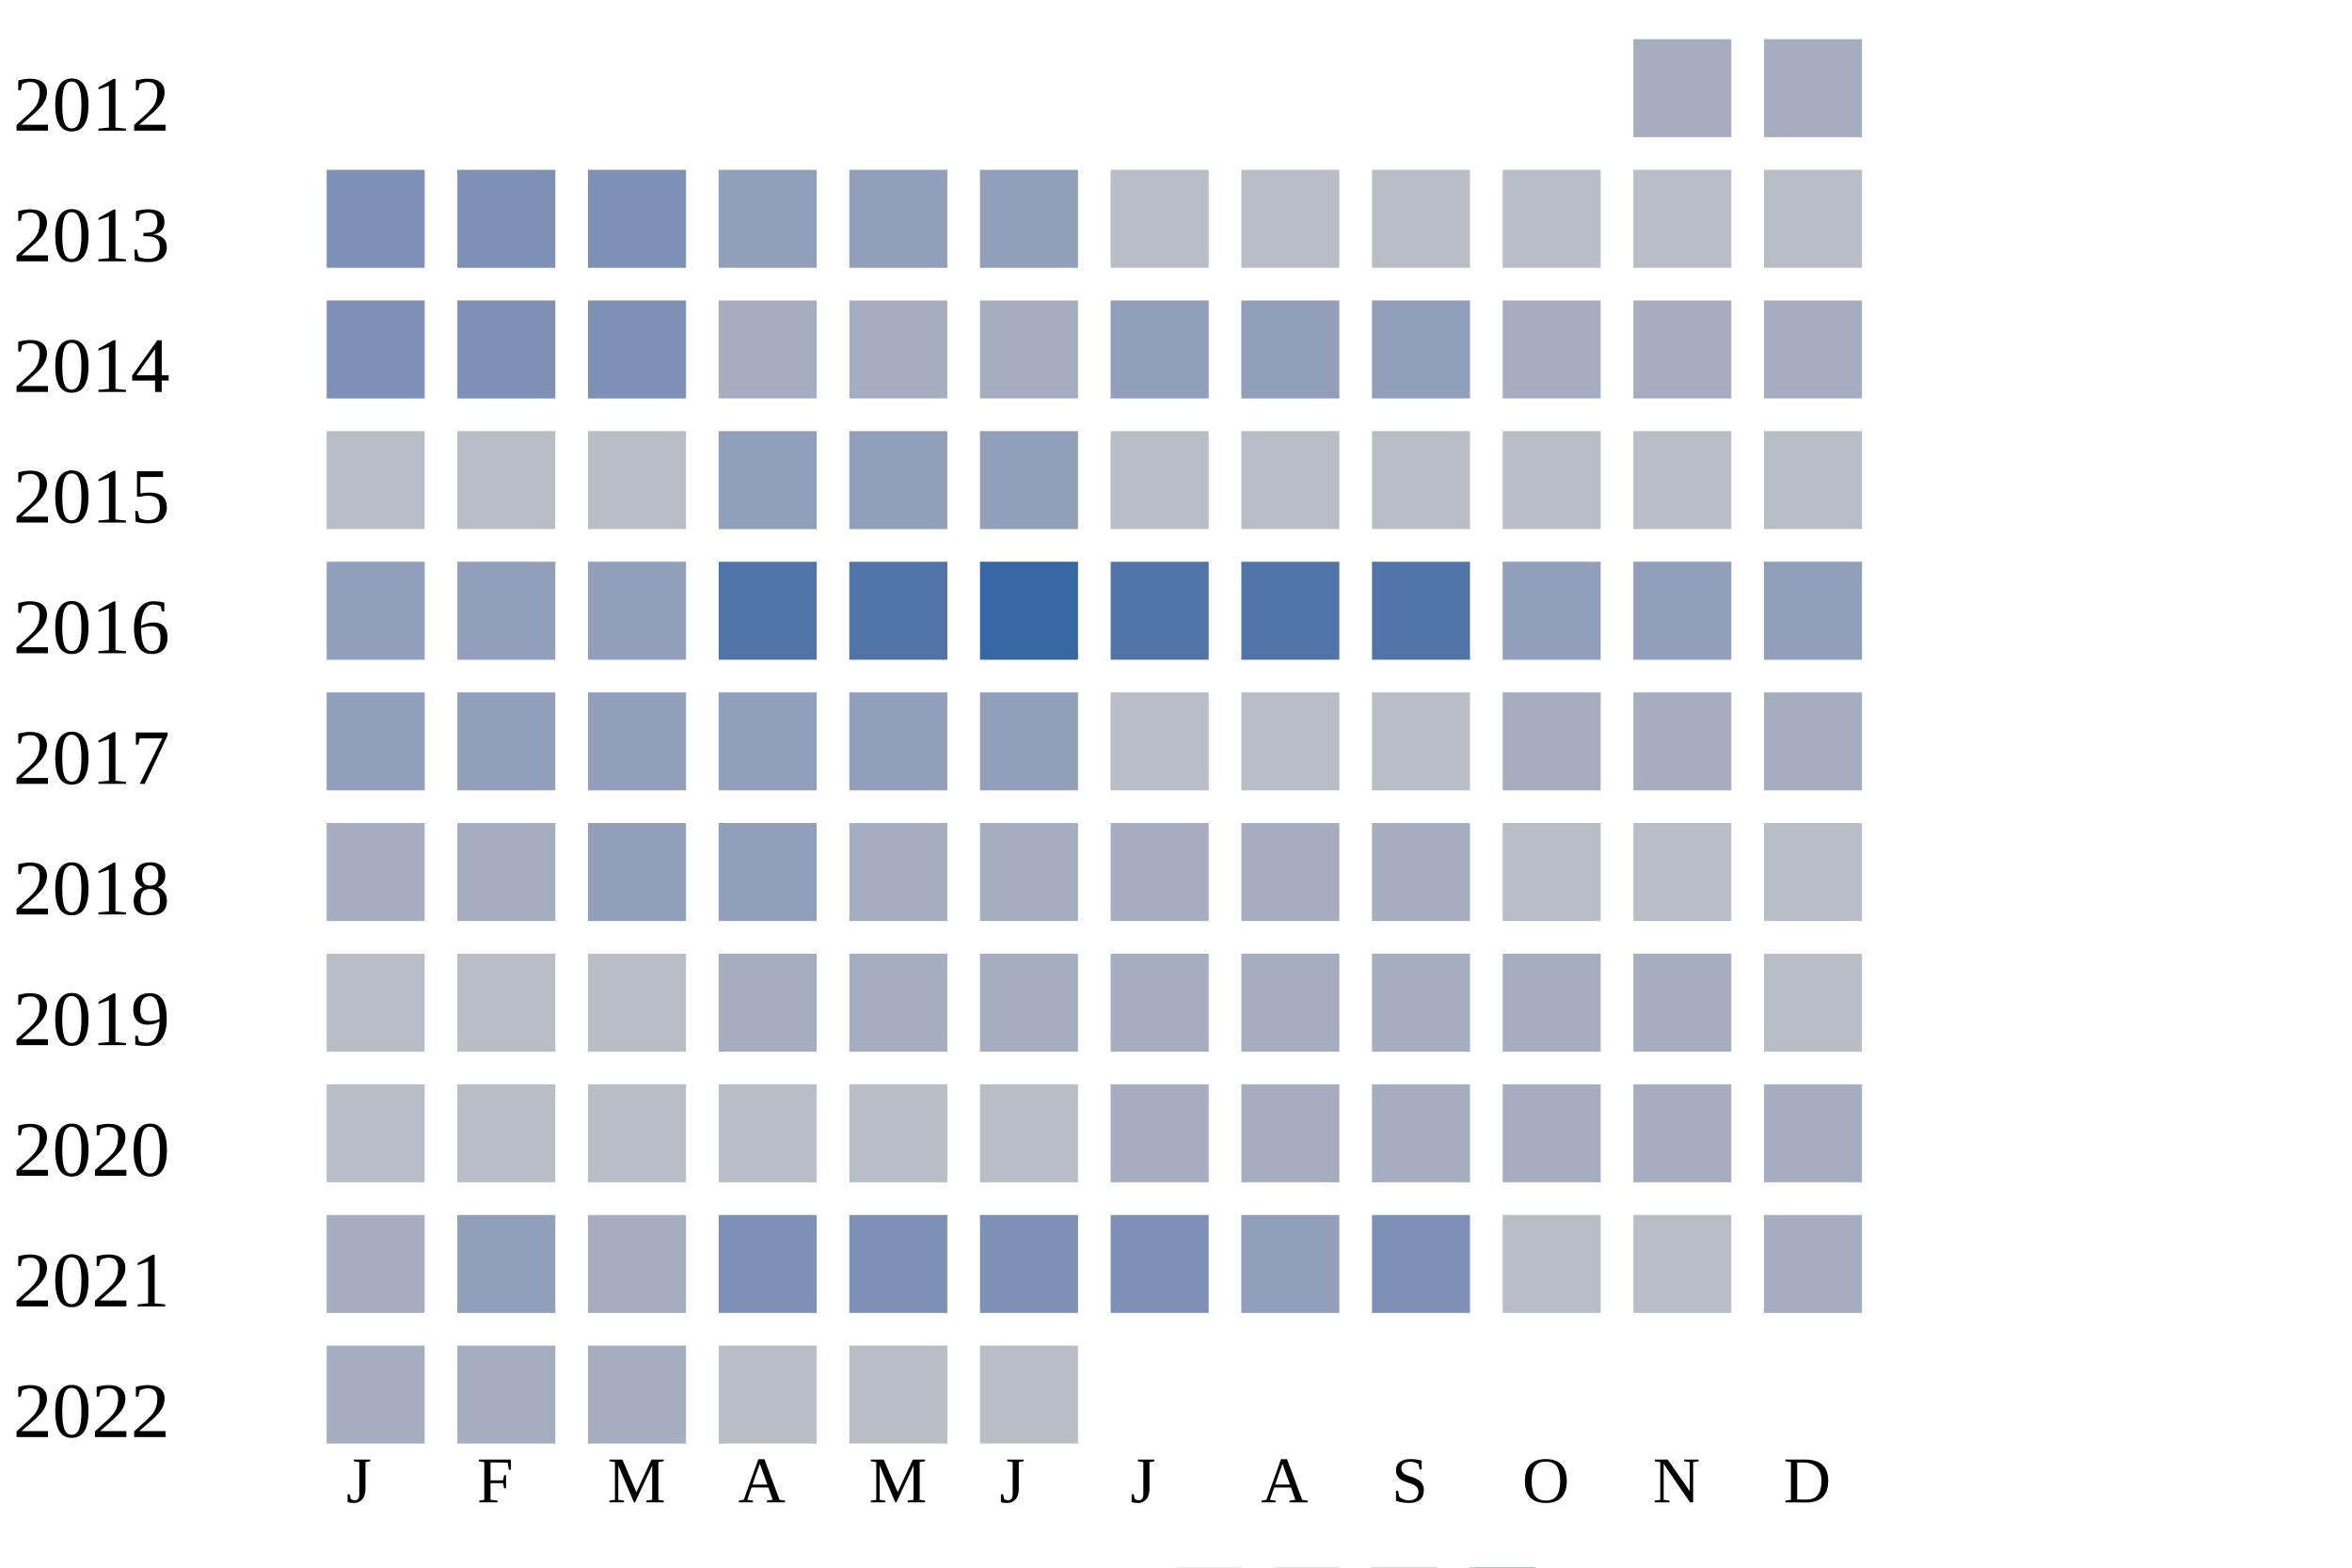
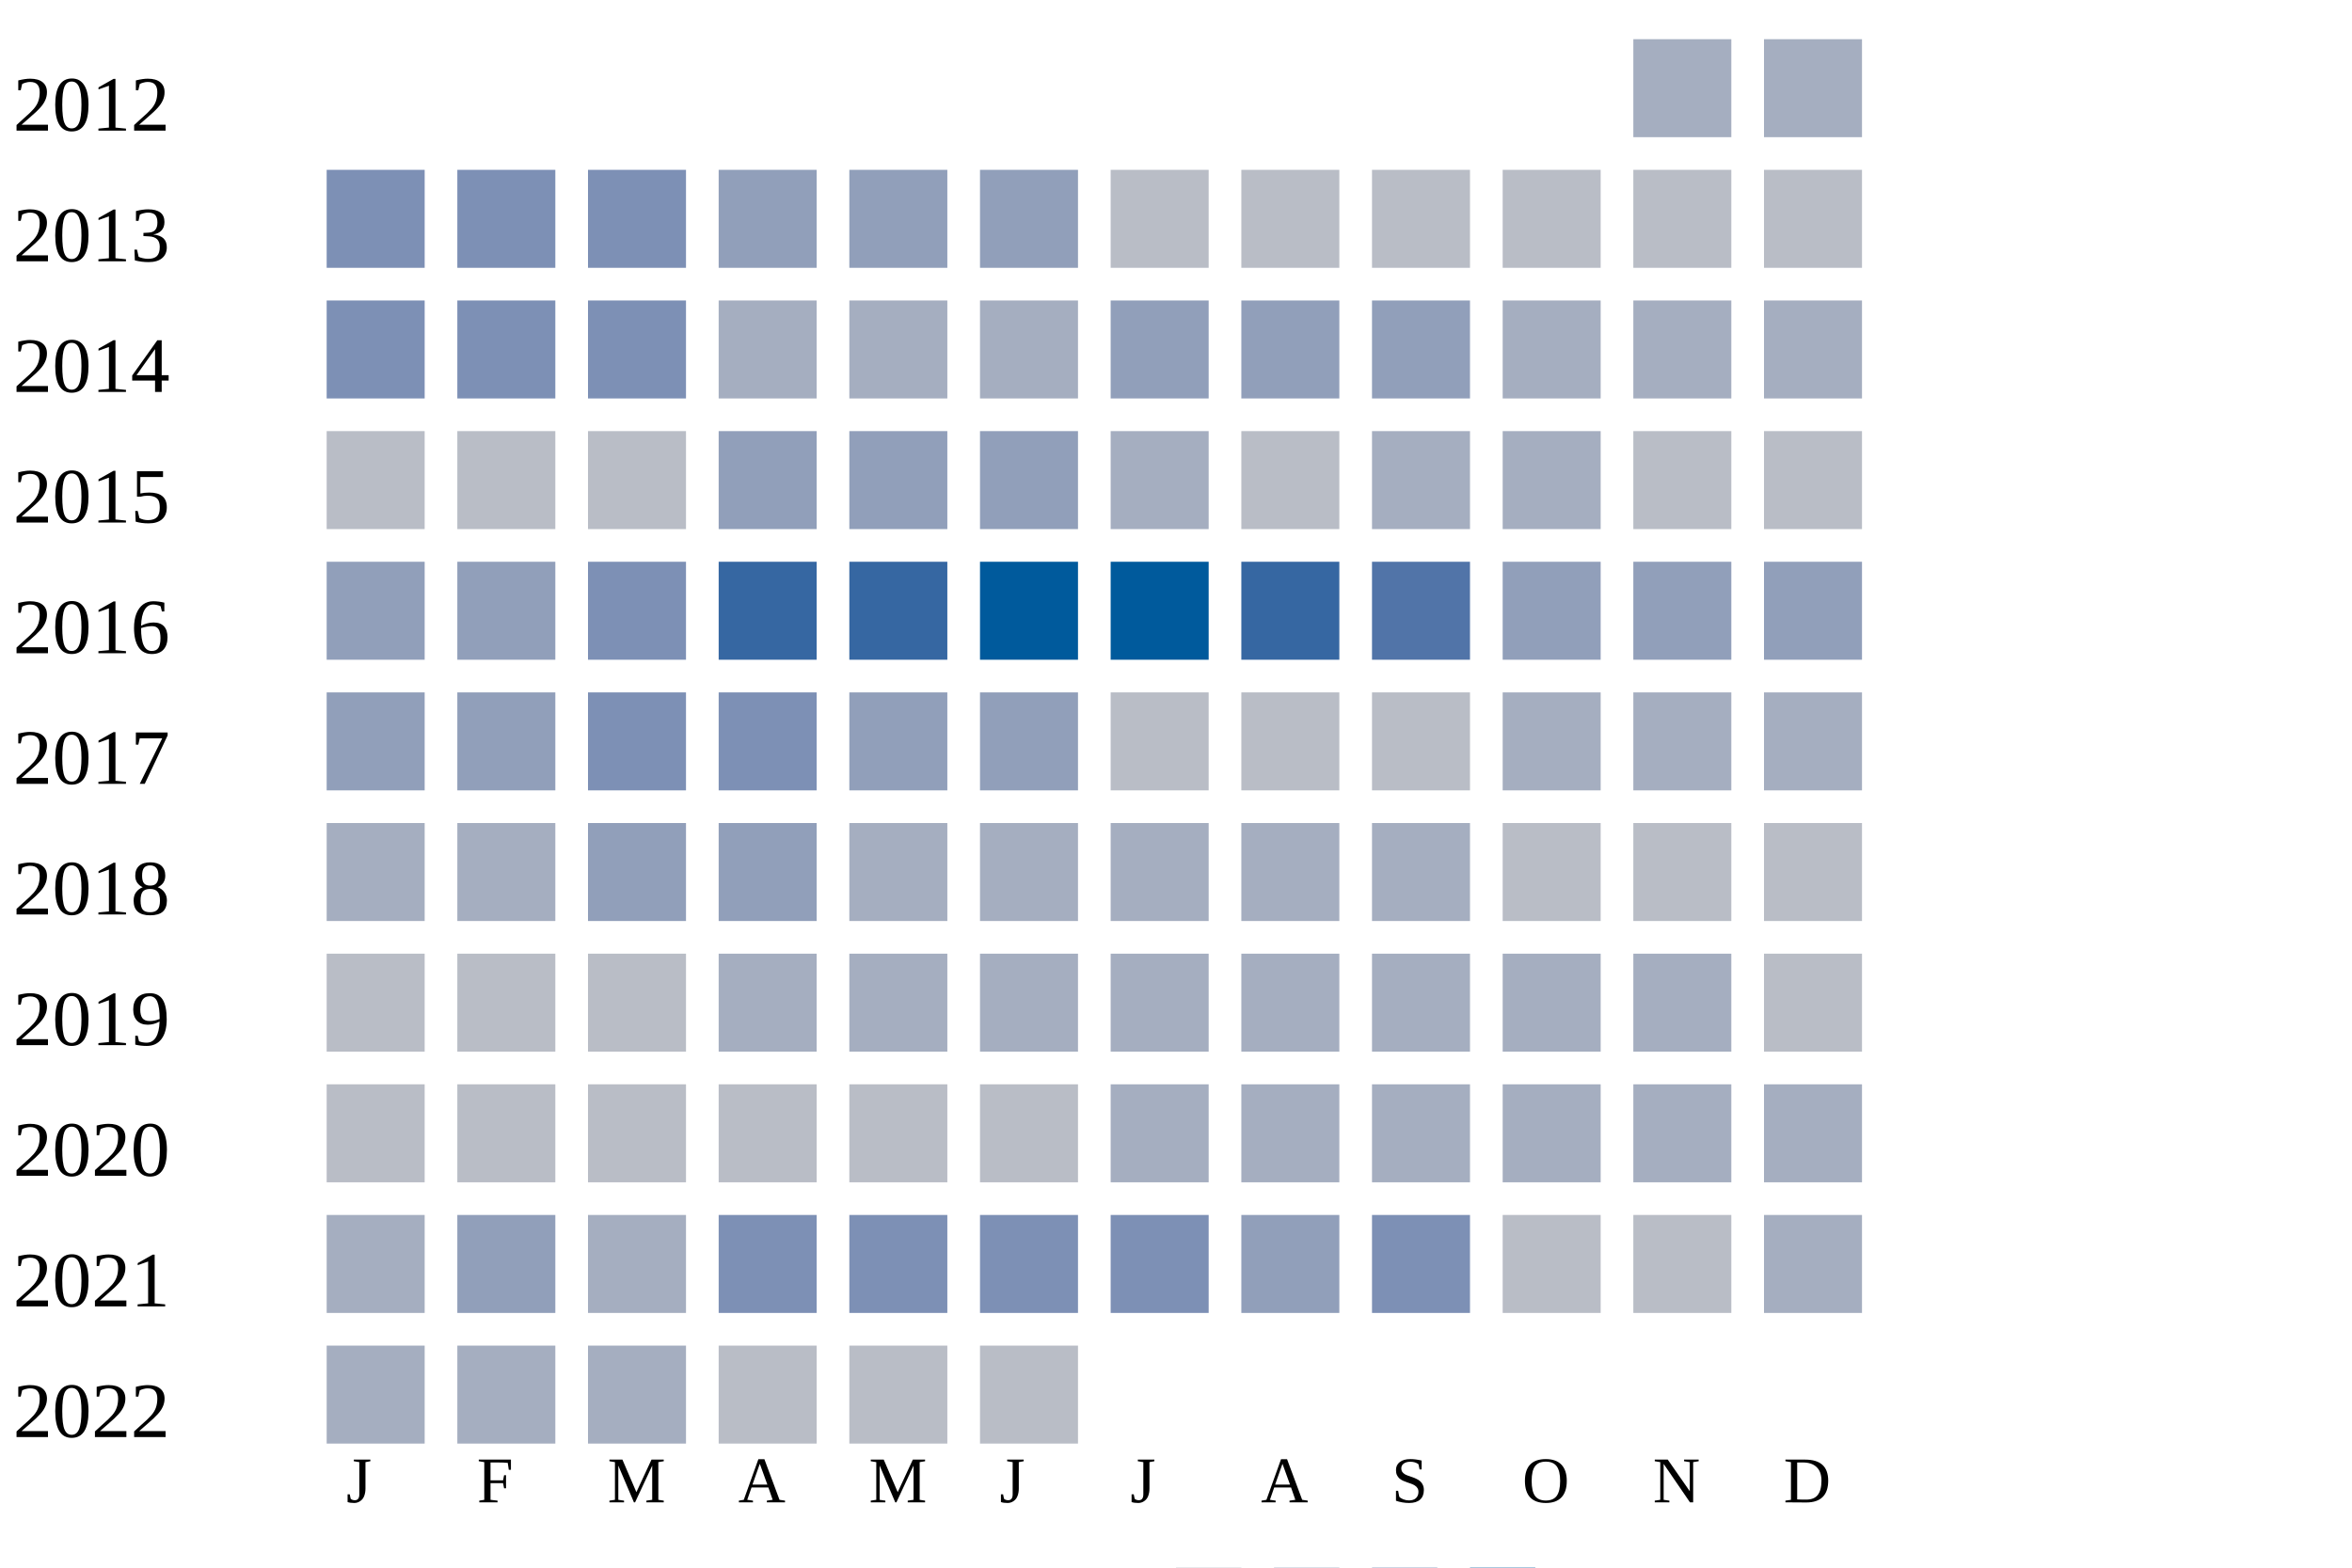
<svg xmlns="http://www.w3.org/2000/svg" width="360" height="240">
  <g transform="translate(0 0)">
    <text x="2" y="20">2012</text>
    <rect x="250" y="6" width="15" height="15" fill="#a5aec0" />
    <rect x="270" y="6" width="15" height="15" fill="#a5aec0" />
  </g>
  <g transform="translate(0 20)">
    <text x="2" y="20">2013</text>
    <rect x="50" y="6" width="15" height="15" fill="#7d90b5" />
    <rect x="70" y="6" width="15" height="15" fill="#7d90b5" />
    <rect x="90" y="6" width="15" height="15" fill="#7d90b5" />
    <rect x="110" y="6" width="15" height="15" fill="#919fba" />
    <rect x="130" y="6" width="15" height="15" fill="#919fba" />
    <rect x="150" y="6" width="15" height="15" fill="#919fba" />
    <rect x="170" y="6" width="15" height="15" fill="#b9bdc6" />
    <rect x="190" y="6" width="15" height="15" fill="#b9bdc6" />
    <rect x="210" y="6" width="15" height="15" fill="#b9bdc6" />
    <rect x="230" y="6" width="15" height="15" fill="#b9bdc6" />
    <rect x="250" y="6" width="15" height="15" fill="#b9bdc6" />
    <rect x="270" y="6" width="15" height="15" fill="#b9bdc6" />
  </g>
  <g transform="translate(0 40)">
    <text x="2" y="20">2014</text>
    <rect x="50" y="6" width="15" height="15" fill="#7d90b5" />
    <rect x="70" y="6" width="15" height="15" fill="#7d90b5" />
    <rect x="90" y="6" width="15" height="15" fill="#7d90b5" />
    <rect x="110" y="6" width="15" height="15" fill="#a5aec0" />
    <rect x="130" y="6" width="15" height="15" fill="#a5aec0" />
    <rect x="150" y="6" width="15" height="15" fill="#a5aec0" />
    <rect x="170" y="6" width="15" height="15" fill="#919fba" />
    <rect x="190" y="6" width="15" height="15" fill="#919fba" />
    <rect x="210" y="6" width="15" height="15" fill="#919fba" />
    <rect x="230" y="6" width="15" height="15" fill="#a5aec0" />
    <rect x="250" y="6" width="15" height="15" fill="#a5aec0" />
    <rect x="270" y="6" width="15" height="15" fill="#a5aec0" />
  </g>
  <g transform="translate(0 60)">
    <text x="2" y="20">2015</text>
    <rect x="50" y="6" width="15" height="15" fill="#b9bdc6" />
    <rect x="70" y="6" width="15" height="15" fill="#b9bdc6" />
    <rect x="90" y="6" width="15" height="15" fill="#b9bdc6" />
    <rect x="110" y="6" width="15" height="15" fill="#919fba" />
    <rect x="130" y="6" width="15" height="15" fill="#919fba" />
    <rect x="150" y="6" width="15" height="15" fill="#919fba" />
-     <rect x="170" y="6" width="15" height="15" fill="#b9bdc6" />
+     <rect x="170" y="6" width="15" height="15" fill="#a5aec0" />
    <rect x="190" y="6" width="15" height="15" fill="#b9bdc6" />
-     <rect x="210" y="6" width="15" height="15" fill="#b9bdc6" />
-     <rect x="230" y="6" width="15" height="15" fill="#b9bdc6" />
+     <rect x="210" y="6" width="15" height="15" fill="#a5aec0" />
+     <rect x="230" y="6" width="15" height="15" fill="#a5aec0" />
    <rect x="250" y="6" width="15" height="15" fill="#b9bdc6" />
    <rect x="270" y="6" width="15" height="15" fill="#b9bdc6" />
  </g>
  <g transform="translate(0 80)">
    <text x="2" y="20">2016</text>
    <rect x="50" y="6" width="15" height="15" fill="#919fba" />
    <rect x="70" y="6" width="15" height="15" fill="#919fba" />
-     <rect x="90" y="6" width="15" height="15" fill="#919fba" />
-     <rect x="110" y="6" width="15" height="15" fill="#5174a8" />
-     <rect x="130" y="6" width="15" height="15" fill="#5174a8" />
-     <rect x="150" y="6" width="15" height="15" fill="#3667a2" />
-     <rect x="170" y="6" width="15" height="15" fill="#5174a8" />
-     <rect x="190" y="6" width="15" height="15" fill="#5174a8" />
+     <rect x="90" y="6" width="15" height="15" fill="#7d90b5" />
+     <rect x="110" y="6" width="15" height="15" fill="#3667a2" />
+     <rect x="130" y="6" width="15" height="15" fill="#3667a2" />
+     <rect x="150" y="6" width="15" height="15" fill="#005a9c" />
+     <rect x="170" y="6" width="15" height="15" fill="#005a9c" />
+     <rect x="190" y="6" width="15" height="15" fill="#3667a2" />
    <rect x="210" y="6" width="15" height="15" fill="#5174a8" />
    <rect x="230" y="6" width="15" height="15" fill="#919fba" />
    <rect x="250" y="6" width="15" height="15" fill="#919fba" />
    <rect x="270" y="6" width="15" height="15" fill="#919fba" />
  </g>
  <g transform="translate(0 100)">
    <text x="2" y="20">2017</text>
    <rect x="50" y="6" width="15" height="15" fill="#919fba" />
    <rect x="70" y="6" width="15" height="15" fill="#919fba" />
-     <rect x="90" y="6" width="15" height="15" fill="#919fba" />
-     <rect x="110" y="6" width="15" height="15" fill="#919fba" />
+     <rect x="90" y="6" width="15" height="15" fill="#7d90b5" />
+     <rect x="110" y="6" width="15" height="15" fill="#7d90b5" />
    <rect x="130" y="6" width="15" height="15" fill="#919fba" />
    <rect x="150" y="6" width="15" height="15" fill="#919fba" />
    <rect x="170" y="6" width="15" height="15" fill="#b9bdc6" />
    <rect x="190" y="6" width="15" height="15" fill="#b9bdc6" />
    <rect x="210" y="6" width="15" height="15" fill="#b9bdc6" />
    <rect x="230" y="6" width="15" height="15" fill="#a5aec0" />
    <rect x="250" y="6" width="15" height="15" fill="#a5aec0" />
    <rect x="270" y="6" width="15" height="15" fill="#a5aec0" />
  </g>
  <g transform="translate(0 120)">
    <text x="2" y="20">2018</text>
    <rect x="50" y="6" width="15" height="15" fill="#a5aec0" />
    <rect x="70" y="6" width="15" height="15" fill="#a5aec0" />
    <rect x="90" y="6" width="15" height="15" fill="#919fba" />
    <rect x="110" y="6" width="15" height="15" fill="#919fba" />
    <rect x="130" y="6" width="15" height="15" fill="#a5aec0" />
    <rect x="150" y="6" width="15" height="15" fill="#a5aec0" />
    <rect x="170" y="6" width="15" height="15" fill="#a5aec0" />
    <rect x="190" y="6" width="15" height="15" fill="#a5aec0" />
    <rect x="210" y="6" width="15" height="15" fill="#a5aec0" />
    <rect x="230" y="6" width="15" height="15" fill="#b9bdc6" />
    <rect x="250" y="6" width="15" height="15" fill="#b9bdc6" />
    <rect x="270" y="6" width="15" height="15" fill="#b9bdc6" />
  </g>
  <g transform="translate(0 140)">
    <text x="2" y="20">2019</text>
    <rect x="50" y="6" width="15" height="15" fill="#b9bdc6" />
    <rect x="70" y="6" width="15" height="15" fill="#b9bdc6" />
    <rect x="90" y="6" width="15" height="15" fill="#b9bdc6" />
    <rect x="110" y="6" width="15" height="15" fill="#a5aec0" />
    <rect x="130" y="6" width="15" height="15" fill="#a5aec0" />
    <rect x="150" y="6" width="15" height="15" fill="#a5aec0" />
    <rect x="170" y="6" width="15" height="15" fill="#a5aec0" />
    <rect x="190" y="6" width="15" height="15" fill="#a5aec0" />
    <rect x="210" y="6" width="15" height="15" fill="#a5aec0" />
    <rect x="230" y="6" width="15" height="15" fill="#a5aec0" />
    <rect x="250" y="6" width="15" height="15" fill="#a5aec0" />
    <rect x="270" y="6" width="15" height="15" fill="#b9bdc6" />
  </g>
  <g transform="translate(0 160)">
    <text x="2" y="20">2020</text>
    <rect x="50" y="6" width="15" height="15" fill="#b9bdc6" />
    <rect x="70" y="6" width="15" height="15" fill="#b9bdc6" />
    <rect x="90" y="6" width="15" height="15" fill="#b9bdc6" />
    <rect x="110" y="6" width="15" height="15" fill="#b9bdc6" />
    <rect x="130" y="6" width="15" height="15" fill="#b9bdc6" />
    <rect x="150" y="6" width="15" height="15" fill="#b9bdc6" />
    <rect x="170" y="6" width="15" height="15" fill="#a5aec0" />
    <rect x="190" y="6" width="15" height="15" fill="#a5aec0" />
    <rect x="210" y="6" width="15" height="15" fill="#a5aec0" />
    <rect x="230" y="6" width="15" height="15" fill="#a5aec0" />
    <rect x="250" y="6" width="15" height="15" fill="#a5aec0" />
    <rect x="270" y="6" width="15" height="15" fill="#a5aec0" />
  </g>
  <g transform="translate(0 180)">
    <text x="2" y="20">2021</text>
    <rect x="50" y="6" width="15" height="15" fill="#a5aec0" />
    <rect x="70" y="6" width="15" height="15" fill="#919fba" />
    <rect x="90" y="6" width="15" height="15" fill="#a5aec0" />
    <rect x="110" y="6" width="15" height="15" fill="#7d90b5" />
    <rect x="130" y="6" width="15" height="15" fill="#7d90b5" />
    <rect x="150" y="6" width="15" height="15" fill="#7d90b5" />
    <rect x="170" y="6" width="15" height="15" fill="#7d90b5" />
    <rect x="190" y="6" width="15" height="15" fill="#919fba" />
    <rect x="210" y="6" width="15" height="15" fill="#7d90b5" />
    <rect x="230" y="6" width="15" height="15" fill="#b9bdc6" />
    <rect x="250" y="6" width="15" height="15" fill="#b9bdc6" />
    <rect x="270" y="6" width="15" height="15" fill="#a5aec0" />
  </g>
  <g transform="translate(0 200)">
    <text x="2" y="20">2022</text>
    <rect x="50" y="6" width="15" height="15" fill="#a5aec0" />
    <rect x="70" y="6" width="15" height="15" fill="#a5aec0" />
    <rect x="90" y="6" width="15" height="15" fill="#a5aec0" />
    <rect x="110" y="6" width="15" height="15" fill="#b9bdc6" />
    <rect x="130" y="6" width="15" height="15" fill="#b9bdc6" />
    <rect x="150" y="6" width="15" height="15" fill="#b9bdc6" />
  </g>
  <text style="font-size: 10px; text-align: center" x="53" y="230">J</text>
  <text style="font-size: 10px; text-align: center" x="73" y="230">F</text>
  <text style="font-size: 10px; text-align: center" x="93" y="230">M</text>
  <text style="font-size: 10px; text-align: center" x="113" y="230">A</text>
  <text style="font-size: 10px; text-align: center" x="133" y="230">M</text>
  <text style="font-size: 10px; text-align: center" x="153" y="230">J</text>
  <text style="font-size: 10px; text-align: center" x="173" y="230">J</text>
  <text style="font-size: 10px; text-align: center" x="193" y="230">A</text>
  <text style="font-size: 10px; text-align: center" x="213" y="230">S</text>
  <text style="font-size: 10px; text-align: center" x="233" y="230">O</text>
  <text style="font-size: 10px; text-align: center" x="253" y="230">N</text>
  <text style="font-size: 10px; text-align: center" x="273" y="230">D</text>
  <text style="font-size: 10px;" x="155" y="249">Less</text>
  <rect fill="#b9bdc6" width="10" height="10" x="180" y="240" />
  <rect fill="#919fba" width="10" height="10" x="195" y="240" />
  <rect fill="#6882ae" width="10" height="10" x="210" y="240" />
  <rect fill="#005a9c" width="10" height="10" x="225" y="240" />
  <text x="240" y="249" style="font-size: 10px;">More</text>
</svg>
